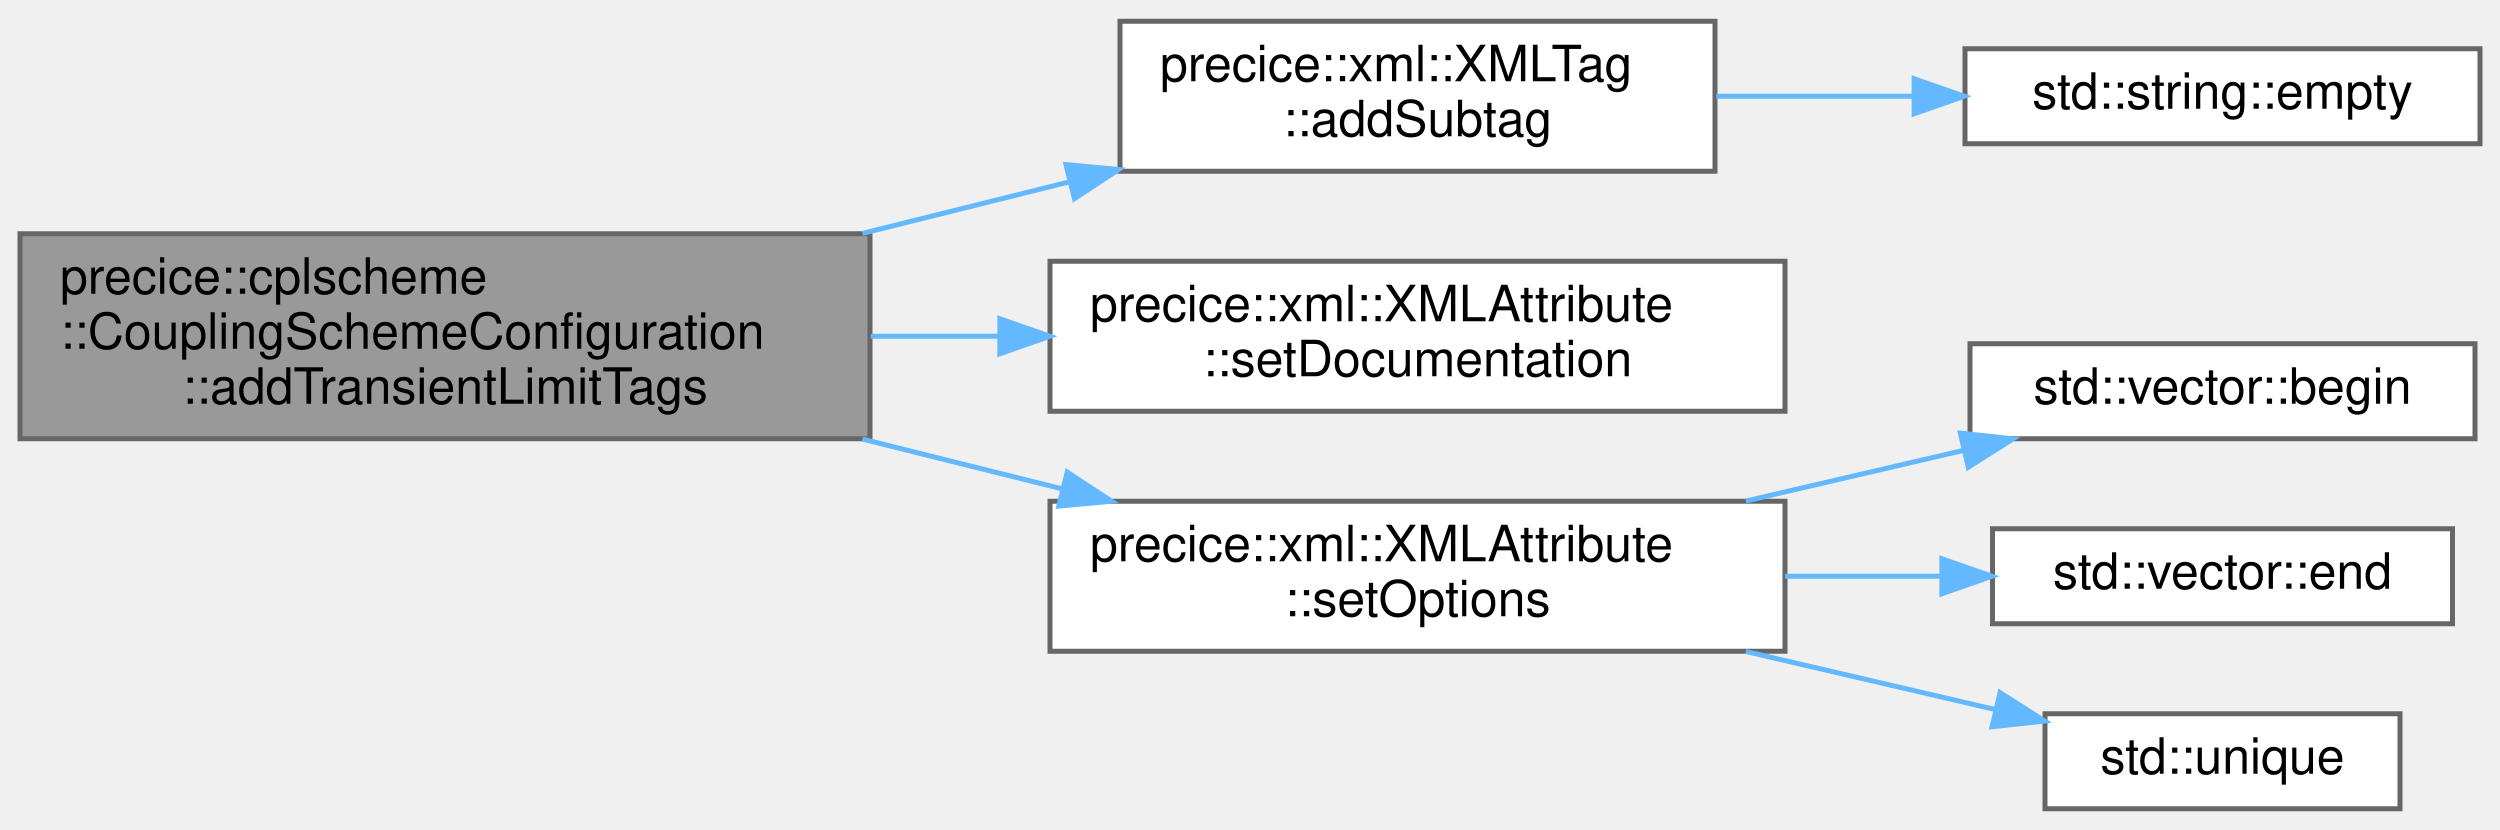
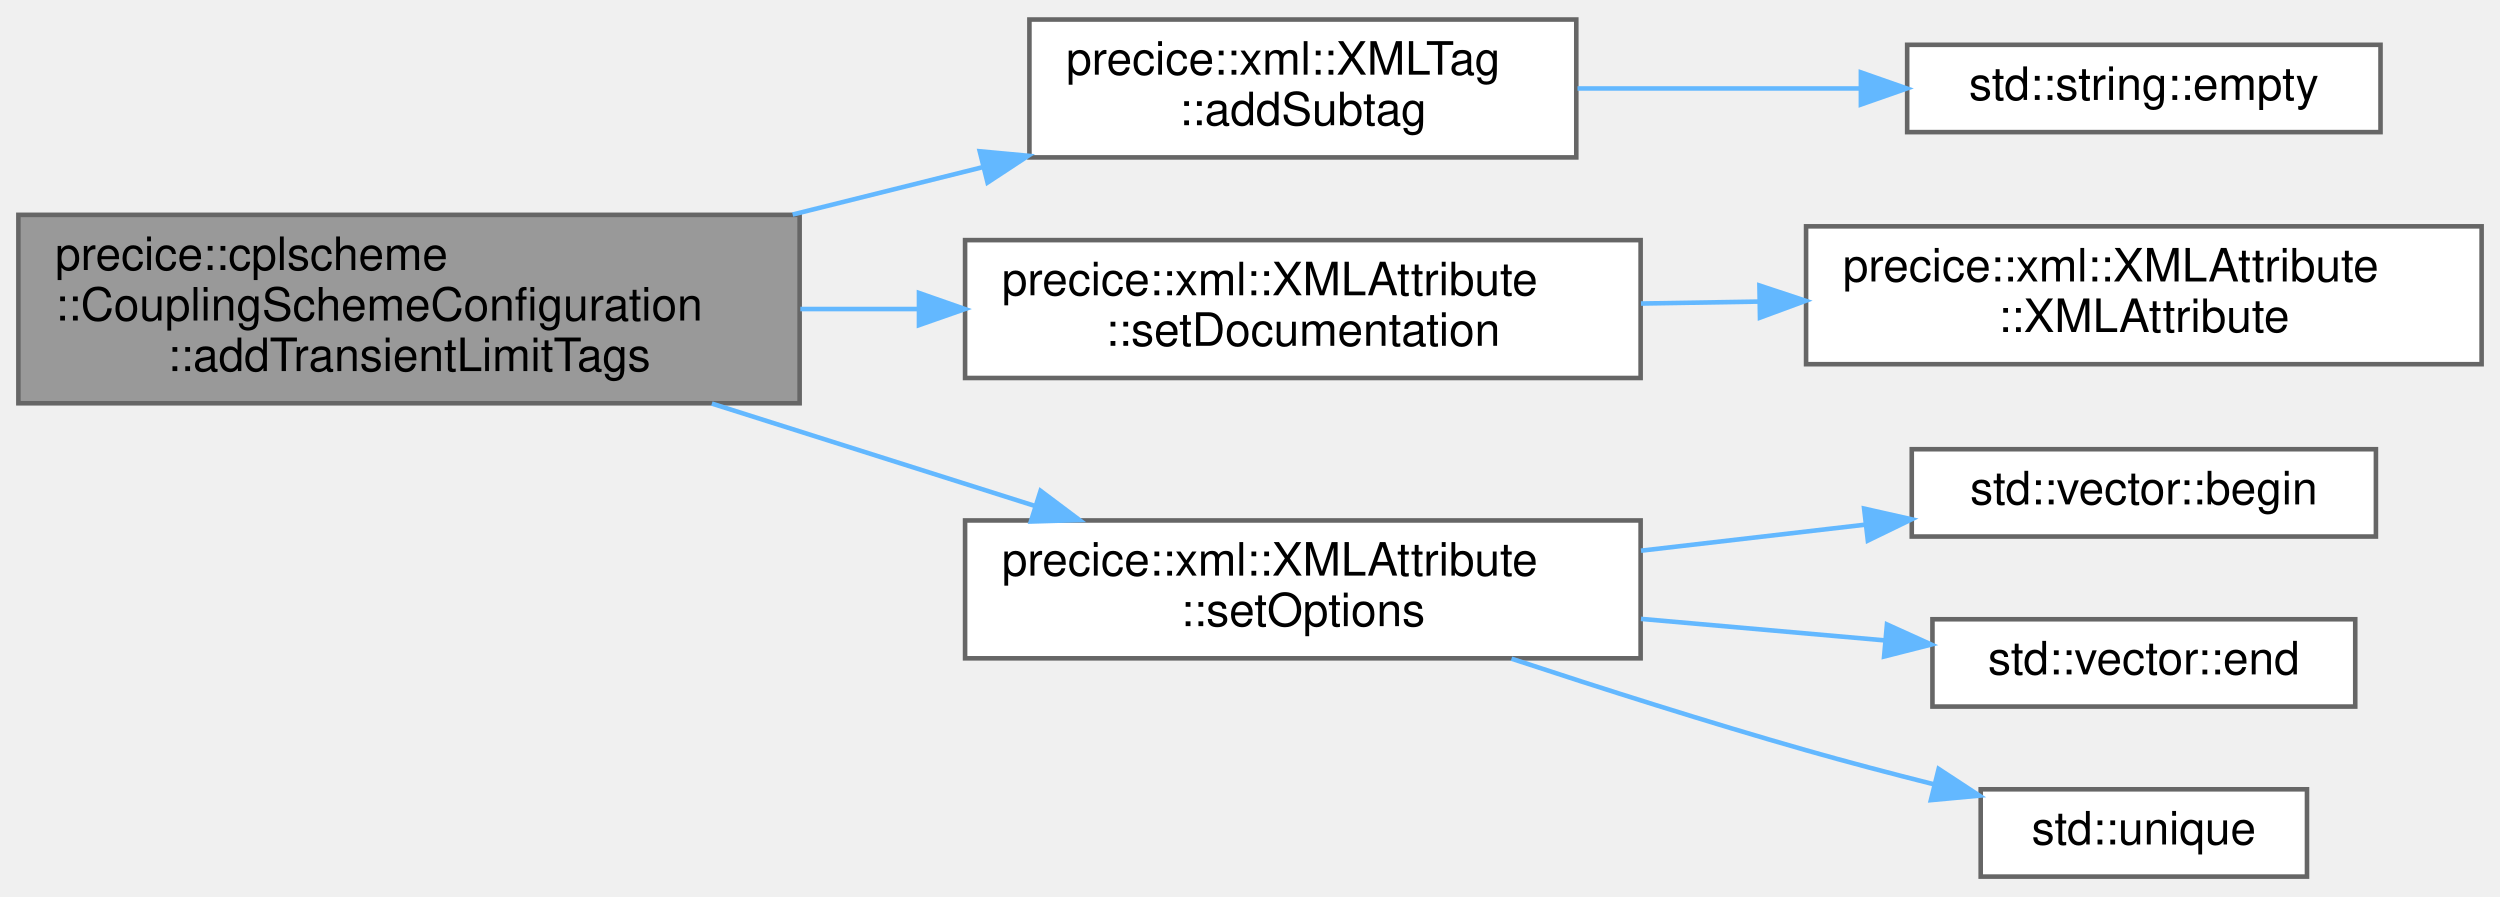
- <svg xmlns="http://www.w3.org/2000/svg" xmlns:xlink="http://www.w3.org/1999/xlink" width="500pt" height="166pt" viewBox="0.00 0.00 500.00 165.50">
-   <g id="graph0" class="graph" transform="scale(1 1) rotate(0) translate(4 161.5)">
+ <svg xmlns="http://www.w3.org/2000/svg" xmlns:xlink="http://www.w3.org/1999/xlink" width="544pt" height="195pt" viewBox="0.00 0.00 544.00 194.50">
+   <g id="graph0" class="graph" transform="scale(1 1) rotate(0) translate(4 190.5)">
    <g id="Node000001" class="node">
      <g id="a_Node000001">
        <a xlink:title=" ">
-           <polygon fill="#999999" stroke="#666666" points="170,-115 0,-115 0,-74 170,-74 170,-115" />
-           <text text-anchor="start" x="8" y="-103" font-family="Helvetica,sans-Serif" font-size="10.00">precice::cplscheme</text>
-           <text text-anchor="start" x="8" y="-92" font-family="Helvetica,sans-Serif" font-size="10.00">::CouplingSchemeConfiguration</text>
-           <text text-anchor="middle" x="85" y="-81" font-family="Helvetica,sans-Serif" font-size="10.00">::addTransientLimitTags</text>
+           <polygon fill="#999999" stroke="#666666" points="170,-144 0,-144 0,-103 170,-103 170,-144" />
+           <text text-anchor="start" x="8" y="-132" font-family="Helvetica,sans-Serif" font-size="10.00">precice::cplscheme</text>
+           <text text-anchor="start" x="8" y="-121" font-family="Helvetica,sans-Serif" font-size="10.00">::CouplingSchemeConfiguration</text>
+           <text text-anchor="middle" x="85" y="-110" font-family="Helvetica,sans-Serif" font-size="10.00">::addTransientLimitTags</text>
        </a>
      </g>
    </g>
    <g id="Node000002" class="node">
      <g id="a_Node000002">
        <a xlink:href="classprecice_1_1xml_1_1XMLTag.html#af81dc6eea2b9a75e14ddd6033ed9a1d4" target="_top" xlink:title="Adds an XML tag as subtag by making a copy of the given tag.">
-           <polygon fill="white" stroke="#666666" points="339,-157.5 220,-157.5 220,-127.5 339,-127.5 339,-157.5" />
-           <text text-anchor="start" x="228" y="-145.5" font-family="Helvetica,sans-Serif" font-size="10.00">precice::xml::XMLTag</text>
-           <text text-anchor="middle" x="279.5" y="-134.5" font-family="Helvetica,sans-Serif" font-size="10.00">::addSubtag</text>
+           <polygon fill="white" stroke="#666666" points="339,-186.5 220,-186.5 220,-156.5 339,-156.5 339,-186.5" />
+           <text text-anchor="start" x="228" y="-174.5" font-family="Helvetica,sans-Serif" font-size="10.00">precice::xml::XMLTag</text>
+           <text text-anchor="middle" x="279.5" y="-163.5" font-family="Helvetica,sans-Serif" font-size="10.00">::addSubtag</text>
        </a>
      </g>
    </g>
    <g id="edge1_Node000001_Node000002" class="edge">
      <g id="a_edge1_Node000001_Node000002">
        <a xlink:title=" ">
-           <path fill="none" stroke="#63b8ff" d="M168.48,-115.07C182.22,-118.49 196.34,-122.01 209.7,-125.34" />
-           <polygon fill="#63b8ff" stroke="#63b8ff" points="209.19,-128.83 219.74,-127.85 210.89,-122.03 209.19,-128.83" />
+           <path fill="none" stroke="#63b8ff" d="M168.48,-144.07C182.22,-147.49 196.34,-151.01 209.7,-154.34" />
+           <polygon fill="#63b8ff" stroke="#63b8ff" points="209.19,-157.83 219.74,-156.85 210.89,-151.03 209.19,-157.83" />
        </a>
      </g>
    </g>
    <g id="Node000004" class="node">
      <g id="a_Node000004">
-         <a xlink:href="classprecice_1_1xml_1_1XMLAttribute.html#ae336b527b63afb29a0860ced596535e6" target="_top" xlink:title="Sets a documentation string for the attribute.">
-           <polygon fill="white" stroke="#666666" points="353,-109.5 206,-109.5 206,-79.5 353,-79.5 353,-109.5" />
-           <text text-anchor="start" x="214" y="-97.5" font-family="Helvetica,sans-Serif" font-size="10.00">precice::xml::XMLAttribute</text>
-           <text text-anchor="middle" x="279.5" y="-86.5" font-family="Helvetica,sans-Serif" font-size="10.00">::setDocumentation</text>
+         <a xlink:href="classprecice_1_1xml_1_1XMLAttribute.html#ae6ec83e00d2bfd4e0a8263ded3182678" target="_top" xlink:title="Sets a documentation string for the attribute.">
+           <polygon fill="white" stroke="#666666" points="353,-138.5 206,-138.5 206,-108.5 353,-108.5 353,-138.5" />
+           <text text-anchor="start" x="214" y="-126.5" font-family="Helvetica,sans-Serif" font-size="10.00">precice::xml::XMLAttribute</text>
+           <text text-anchor="middle" x="279.5" y="-115.5" font-family="Helvetica,sans-Serif" font-size="10.00">::setDocumentation</text>
        </a>
      </g>
    </g>
    <g id="edge3_Node000001_Node000004" class="edge">
      <g id="a_edge3_Node000001_Node000004">
        <a xlink:title=" ">
-           <path fill="none" stroke="#63b8ff" d="M170.15,-94.5C178.64,-94.5 187.26,-94.5 195.73,-94.5" />
-           <polygon fill="#63b8ff" stroke="#63b8ff" points="195.97,-98 205.97,-94.5 195.97,-91 195.97,-98" />
+           <path fill="none" stroke="#63b8ff" d="M170.15,-123.5C178.64,-123.5 187.26,-123.5 195.73,-123.5" />
+           <polygon fill="#63b8ff" stroke="#63b8ff" points="195.97,-127 205.97,-123.5 195.97,-120 195.97,-127" />
        </a>
      </g>
    </g>
-     <g id="Node000005" class="node">
-       <g id="a_Node000005">
+     <g id="Node000006" class="node">
+       <g id="a_Node000006">
        <a xlink:href="classprecice_1_1xml_1_1XMLAttribute.html#a9608183a6d0b563b6d48154857c284d4" target="_top" xlink:title=" ">
-           <polygon fill="white" stroke="#666666" points="353,-61.5 206,-61.5 206,-31.5 353,-31.5 353,-61.5" />
-           <text text-anchor="start" x="214" y="-49.5" font-family="Helvetica,sans-Serif" font-size="10.00">precice::xml::XMLAttribute</text>
-           <text text-anchor="middle" x="279.5" y="-38.5" font-family="Helvetica,sans-Serif" font-size="10.00">::setOptions</text>
+           <polygon fill="white" stroke="#666666" points="353,-77.5 206,-77.5 206,-47.5 353,-47.5 353,-77.5" />
+           <text text-anchor="start" x="214" y="-65.5" font-family="Helvetica,sans-Serif" font-size="10.00">precice::xml::XMLAttribute</text>
+           <text text-anchor="middle" x="279.5" y="-54.5" font-family="Helvetica,sans-Serif" font-size="10.00">::setOptions</text>
        </a>
      </g>
    </g>
-     <g id="edge4_Node000001_Node000005" class="edge">
-       <g id="a_edge4_Node000001_Node000005">
+     <g id="edge5_Node000001_Node000006" class="edge">
+       <g id="a_edge5_Node000001_Node000006">
        <a xlink:title=" ">
-           <path fill="none" stroke="#63b8ff" d="M168.48,-73.93C181.81,-70.61 195.51,-67.19 208.51,-63.95" />
-           <polygon fill="#63b8ff" stroke="#63b8ff" points="209.45,-67.33 218.3,-61.51 207.75,-60.53 209.45,-67.33" />
+           <path fill="none" stroke="#63b8ff" d="M150.9,-102.93C173.72,-95.7 199.18,-87.63 221.32,-80.62" />
+           <polygon fill="#63b8ff" stroke="#63b8ff" points="222.43,-83.94 230.91,-77.58 220.32,-77.27 222.43,-83.94" />
        </a>
      </g>
    </g>
    <g id="Node000003" class="node">
      <g id="a_Node000003">
        <a target="_parent" xlink:href="http://en.cppreference.com/w/cpp/string/basic_string/empty.html#" xlink:title=" ">
-           <polygon fill="white" stroke="#666666" points="492,-152 389,-152 389,-133 492,-133 492,-152" />
-           <text text-anchor="middle" x="440.5" y="-140" font-family="Helvetica,sans-Serif" font-size="10.00">std::string::empty</text>
+           <polygon fill="white" stroke="#666666" points="514,-181 411,-181 411,-162 514,-162 514,-181" />
+           <text text-anchor="middle" x="462.5" y="-169" font-family="Helvetica,sans-Serif" font-size="10.00">std::string::empty</text>
        </a>
      </g>
    </g>
    <g id="edge2_Node000002_Node000003" class="edge">
      <g id="a_edge2_Node000002_Node000003">
        <a xlink:title=" ">
-           <path fill="none" stroke="#63b8ff" d="M339.25,-142.5C352.1,-142.5 365.72,-142.5 378.64,-142.5" />
-           <polygon fill="#63b8ff" stroke="#63b8ff" points="378.83,-146 388.83,-142.5 378.83,-139 378.83,-146" />
+           <path fill="none" stroke="#63b8ff" d="M339.27,-171.5C358.96,-171.5 380.94,-171.5 400.78,-171.5" />
+           <polygon fill="#63b8ff" stroke="#63b8ff" points="400.93,-175 410.93,-171.5 400.93,-168 400.93,-175" />
        </a>
      </g>
    </g>
-     <g id="Node000006" class="node">
-       <g id="a_Node000006">
-         <a target="_parent" xlink:href="http://en.cppreference.com/w/cpp/container/vector/begin.html#" xlink:title=" ">
-           <polygon fill="white" stroke="#666666" points="491,-93 390,-93 390,-74 491,-74 491,-93" />
-           <text text-anchor="middle" x="440.5" y="-81" font-family="Helvetica,sans-Serif" font-size="10.00">std::vector::begin</text>
+     <g id="Node000005" class="node">
+       <g id="a_Node000005">
+         <a xlink:href="classprecice_1_1xml_1_1XMLAttribute.html#aabe7dcb8b1549b7d14ab59b04eff751a" target="_top" xlink:title=" ">
+           <polygon fill="white" stroke="#666666" points="536,-141.5 389,-141.5 389,-111.5 536,-111.5 536,-141.5" />
+           <text text-anchor="start" x="397" y="-129.5" font-family="Helvetica,sans-Serif" font-size="10.00">precice::xml::XMLAttribute</text>
+           <text text-anchor="middle" x="462.5" y="-118.5" font-family="Helvetica,sans-Serif" font-size="10.00">::XMLAttribute</text>
        </a>
      </g>
    </g>
-     <g id="edge5_Node000005_Node000006" class="edge">
-       <g id="a_edge5_Node000005_Node000006">
+     <g id="edge4_Node000004_Node000005" class="edge">
+       <g id="a_edge4_Node000004_Node000005">
        <a xlink:title=" ">
-           <path fill="none" stroke="#63b8ff" d="M345.17,-61.55C359.7,-64.93 374.91,-68.47 388.78,-71.7" />
-           <polygon fill="#63b8ff" stroke="#63b8ff" points="388.07,-75.13 398.61,-73.98 389.66,-68.31 388.07,-75.13" />
+           <path fill="none" stroke="#63b8ff" d="M353.08,-124.7C361.56,-124.84 370.26,-124.99 378.87,-125.13" />
+           <polygon fill="#63b8ff" stroke="#63b8ff" points="378.85,-128.63 388.91,-125.3 378.97,-121.63 378.85,-128.63" />
        </a>
      </g>
    </g>
    <g id="Node000007" class="node">
      <g id="a_Node000007">
-         <a target="_parent" xlink:href="http://en.cppreference.com/w/cpp/container/vector/end.html#" xlink:title=" ">
-           <polygon fill="white" stroke="#666666" points="486.5,-56 394.5,-56 394.5,-37 486.5,-37 486.5,-56" />
-           <text text-anchor="middle" x="440.5" y="-44" font-family="Helvetica,sans-Serif" font-size="10.00">std::vector::end</text>
+         <a target="_parent" xlink:href="http://en.cppreference.com/w/cpp/container/vector/begin.html#" xlink:title=" ">
+           <polygon fill="white" stroke="#666666" points="513,-93 412,-93 412,-74 513,-74 513,-93" />
+           <text text-anchor="middle" x="462.5" y="-81" font-family="Helvetica,sans-Serif" font-size="10.00">std::vector::begin</text>
        </a>
      </g>
    </g>
-     <g id="edge6_Node000005_Node000007" class="edge">
-       <g id="a_edge6_Node000005_Node000007">
+     <g id="edge6_Node000006_Node000007" class="edge">
+       <g id="a_edge6_Node000006_Node000007">
        <a xlink:title=" ">
-           <path fill="none" stroke="#63b8ff" d="M353.02,-46.5C363.48,-46.5 374.09,-46.5 384.14,-46.5" />
-           <polygon fill="#63b8ff" stroke="#63b8ff" points="384.38,-50 394.38,-46.5 384.38,-43 384.38,-50" />
+           <path fill="none" stroke="#63b8ff" d="M353.08,-70.92C369.29,-72.8 386.31,-74.78 401.93,-76.59" />
+           <polygon fill="#63b8ff" stroke="#63b8ff" points="401.63,-80.08 411.97,-77.75 402.44,-73.12 401.63,-80.08" />
        </a>
      </g>
    </g>
    <g id="Node000008" class="node">
      <g id="a_Node000008">
-         <a target="_parent" xlink:href="http://en.cppreference.com/w/cpp/algorithm/unique.html#" xlink:title=" ">
-           <polygon fill="white" stroke="#666666" points="476,-19 405,-19 405,0 476,0 476,-19" />
-           <text text-anchor="middle" x="440.5" y="-7" font-family="Helvetica,sans-Serif" font-size="10.00">std::unique</text>
+         <a target="_parent" xlink:href="http://en.cppreference.com/w/cpp/container/vector/end.html#" xlink:title=" ">
+           <polygon fill="white" stroke="#666666" points="508.5,-56 416.5,-56 416.5,-37 508.5,-37 508.5,-56" />
+           <text text-anchor="middle" x="462.5" y="-44" font-family="Helvetica,sans-Serif" font-size="10.00">std::vector::end</text>
        </a>
      </g>
    </g>
-     <g id="edge7_Node000005_Node000008" class="edge">
-       <g id="a_edge7_Node000005_Node000008">
+     <g id="edge7_Node000006_Node000008" class="edge">
+       <g id="a_edge7_Node000006_Node000008">
        <a xlink:title=" ">
-           <path fill="none" stroke="#63b8ff" d="M345.17,-31.45C361.96,-27.54 379.66,-23.43 395.13,-19.82" />
-           <polygon fill="#63b8ff" stroke="#63b8ff" points="396,-23.22 404.95,-17.54 394.42,-16.4 396,-23.22" />
+           <path fill="none" stroke="#63b8ff" d="M353.08,-56.08C370.75,-54.52 389.37,-52.88 406.1,-51.4" />
+           <polygon fill="#63b8ff" stroke="#63b8ff" points="406.6,-54.87 416.25,-50.5 405.98,-47.89 406.6,-54.87" />
+         </a>
+       </g>
+     </g>
+     <g id="Node000009" class="node">
+       <g id="a_Node000009">
+         <a target="_parent" xlink:href="http://en.cppreference.com/w/cpp/algorithm/unique.html#" xlink:title=" ">
+           <polygon fill="white" stroke="#666666" points="498,-19 427,-19 427,0 498,0 498,-19" />
+           <text text-anchor="middle" x="462.5" y="-7" font-family="Helvetica,sans-Serif" font-size="10.00">std::unique</text>
+         </a>
+       </g>
+     </g>
+     <g id="edge8_Node000006_Node000009" class="edge">
+       <g id="a_edge8_Node000006_Node000009">
+         <a xlink:title=" ">
+           <path fill="none" stroke="#63b8ff" d="M324.9,-47.42C344.46,-40.97 367.78,-33.55 389,-27.5 397.98,-24.94 407.64,-22.4 416.88,-20.07" />
+           <polygon fill="#63b8ff" stroke="#63b8ff" points="417.85,-23.43 426.71,-17.62 416.16,-16.64 417.85,-23.43" />
        </a>
      </g>
    </g>
  </g>
</svg>
